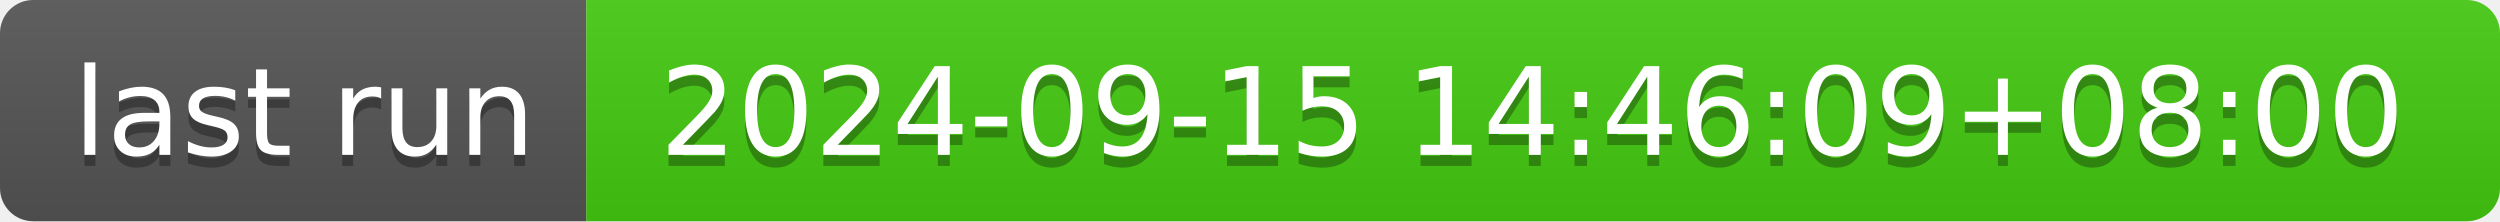
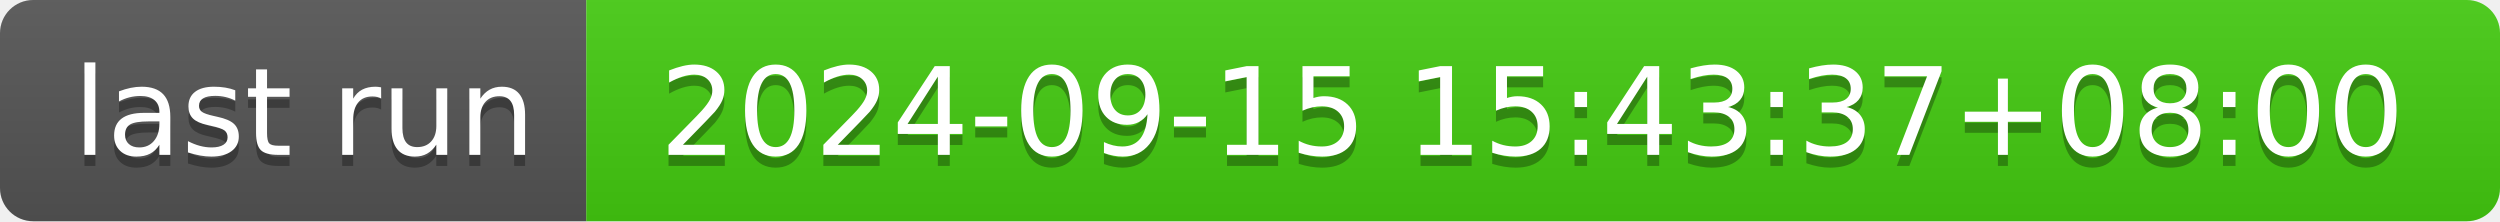
- <svg xmlns="http://www.w3.org/2000/svg" width="226" height="20" role="img" aria-label="last run: 2024-09-15 14:46:09+08:00">
+ <svg xmlns="http://www.w3.org/2000/svg" width="226" height="20" role="img" aria-label="last run: 2024-09-15 15:43:37+08:00">
  <linearGradient id="s" x2="0" y2="100%">
    <stop offset="0" stop-color="#bbb" stop-opacity=".1" />
    <stop offset="1" stop-opacity=".1" />
  </linearGradient>
  <clipPath id="r">
    <rect width="226" height="20" rx="3" fill="#fff" />
  </clipPath>
  <g clip-path="url(#r)">
    <rect width="53" height="20" fill="#555" />
    <rect x="53" width="173" height="20" fill="#4c1" />
    <rect width="226" height="20" fill="url(#s)" />
  </g>
  <g fill="#fff" text-anchor="middle" font-family="Verdana,Geneva,DejaVu Sans,sans-serif" text-rendering="geometricPrecision" font-size="110">
    <text aria-hidden="true" x="275" y="150" fill="#010101" fill-opacity=".3" transform="scale(.1)" textLength="430">last run</text>
    <text x="275" y="140" transform="scale(.1)" fill="#fff" textLength="430">last run</text>
-     <text aria-hidden="true" x="1385" y="150" fill="#010101" fill-opacity=".3" transform="scale(.1)" textLength="1630">2024-09-15 14:46:09+08:00</text>
-     <text x="1385" y="140" transform="scale(.1)" fill="#fff" textLength="1630">2024-09-15 14:46:09+08:00</text>
+     <text aria-hidden="true" x="1385" y="150" fill="#010101" fill-opacity=".3" transform="scale(.1)" textLength="1630">2024-09-15 15:43:37+08:00</text>
+     <text x="1385" y="140" transform="scale(.1)" fill="#fff" textLength="1630">2024-09-15 15:43:37+08:00</text>
  </g>
</svg>
